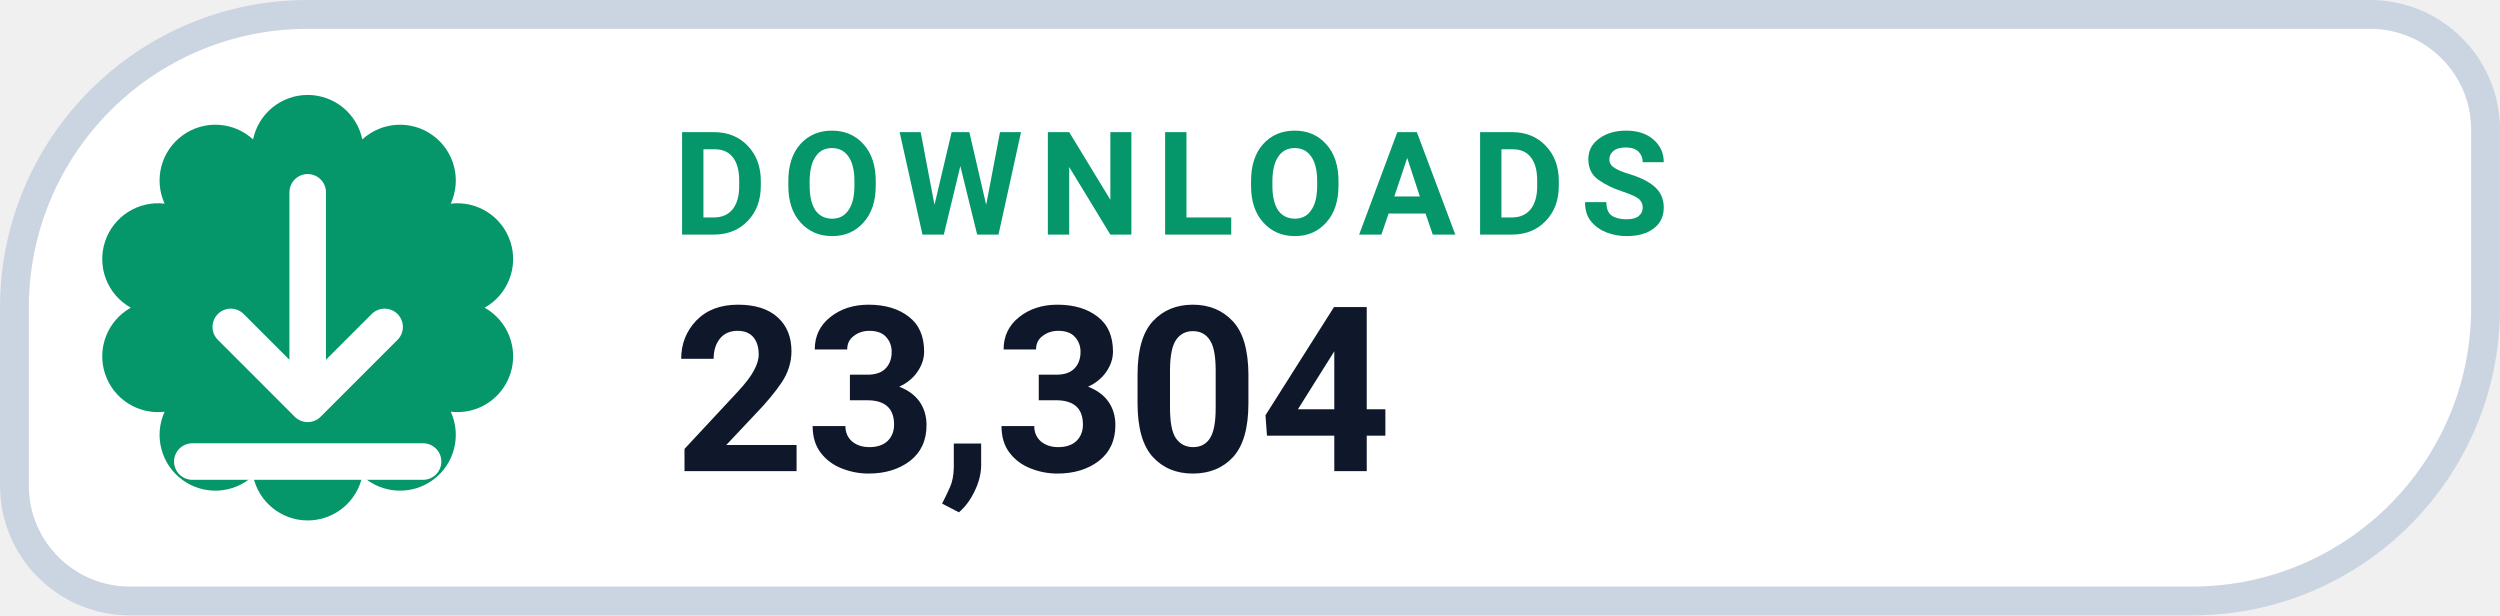
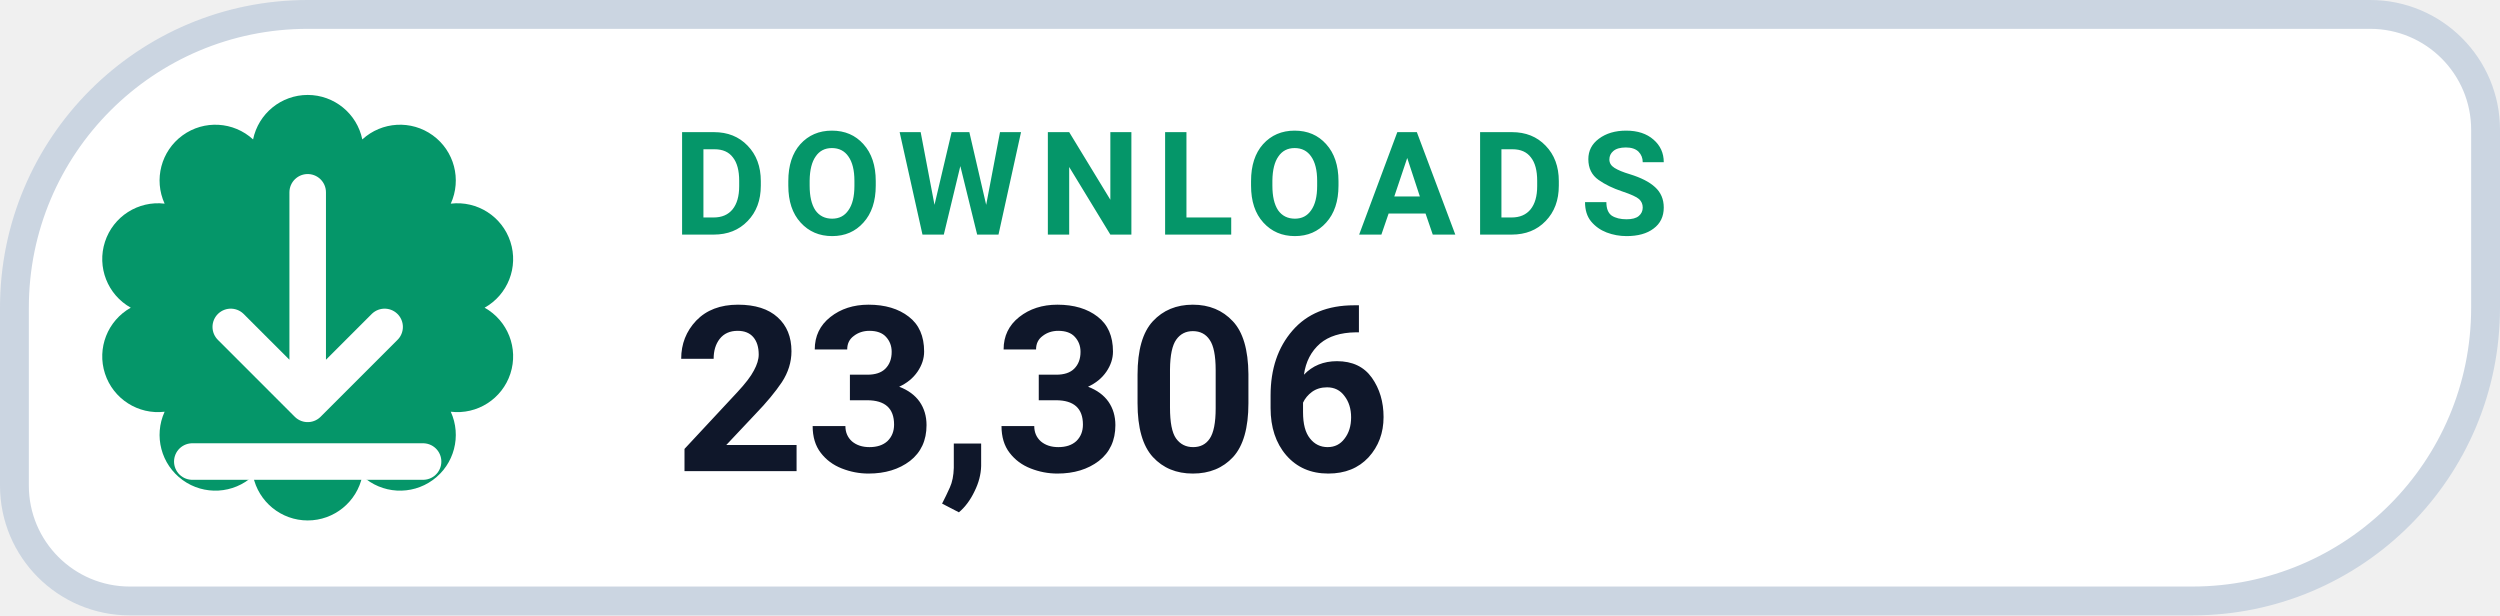
- <svg xmlns="http://www.w3.org/2000/svg" width="130" height="32" viewBox="0 0 130 32" role="img" aria-label="DOWNLOADS 23,304">
+ <svg xmlns="http://www.w3.org/2000/svg" width="130" height="32" viewBox="0 0 130 32" role="img" aria-label="DOWNLOADS 23,306">
  <path d="M 16.00 0.75 H 123.25 A 6.00 6.00 0 0 1 129.25 6.75 V 16.00 A 15.25 15.25 0 0 1 114.00 31.25 H 6.75 A 6.00 6.00 0 0 1 0.75 25.25 V 16.00 A 15.25 15.25 0 0 1 16.00 0.75 Z" fill="#FFFFFF" stroke="#CBD5E1" stroke-width="1.5" />
  <path d="M 13.16 7.25 A 2.90 2.90 0 0 1 18.84 7.25 A 2.90 2.90 0 0 1 23.44 10.59 A 2.90 2.90 0 0 1 25.20 16.00 A 2.90 2.90 0 0 1 23.44 21.41 A 2.90 2.90 0 0 1 18.84 24.75 A 2.90 2.90 0 0 1 13.16 24.75 A 2.90 2.90 0 0 1 8.56 21.41 A 2.90 2.90 0 0 1 6.80 16.00 A 2.90 2.90 0 0 1 8.56 10.59 A 2.90 2.90 0 0 1 13.16 7.25 Z" fill="#059669" />
  <g transform="translate(16 16)" style="color:#FFFFFF;">
    <path d="M0 -6 v11 m0 0 l4 -4 m-4 4 l-4 -4 M-6 8 h12" fill="none" stroke="currentColor" stroke-width="1.9" stroke-linecap="round" stroke-linejoin="round" />
  </g>
  <text x="35" y="12.2" fill="#059669" font-family="-apple-system,BlinkMacSystemFont,'Segoe UI',Roboto,Helvetica,Arial,sans-serif" font-size="7.5" font-weight="700" letter-spacing=".8">DOWNLOADS</text>
-   <text x="35" y="24.5" fill="#0F172A" font-family="-apple-system,BlinkMacSystemFont,'Segoe UI',Roboto,Helvetica,Arial,sans-serif" font-size="12" font-weight="750">23,304</text>
+   <text x="35" y="24.5" fill="#0F172A" font-family="-apple-system,BlinkMacSystemFont,'Segoe UI',Roboto,Helvetica,Arial,sans-serif" font-size="12" font-weight="750">23,306</text>
</svg>
